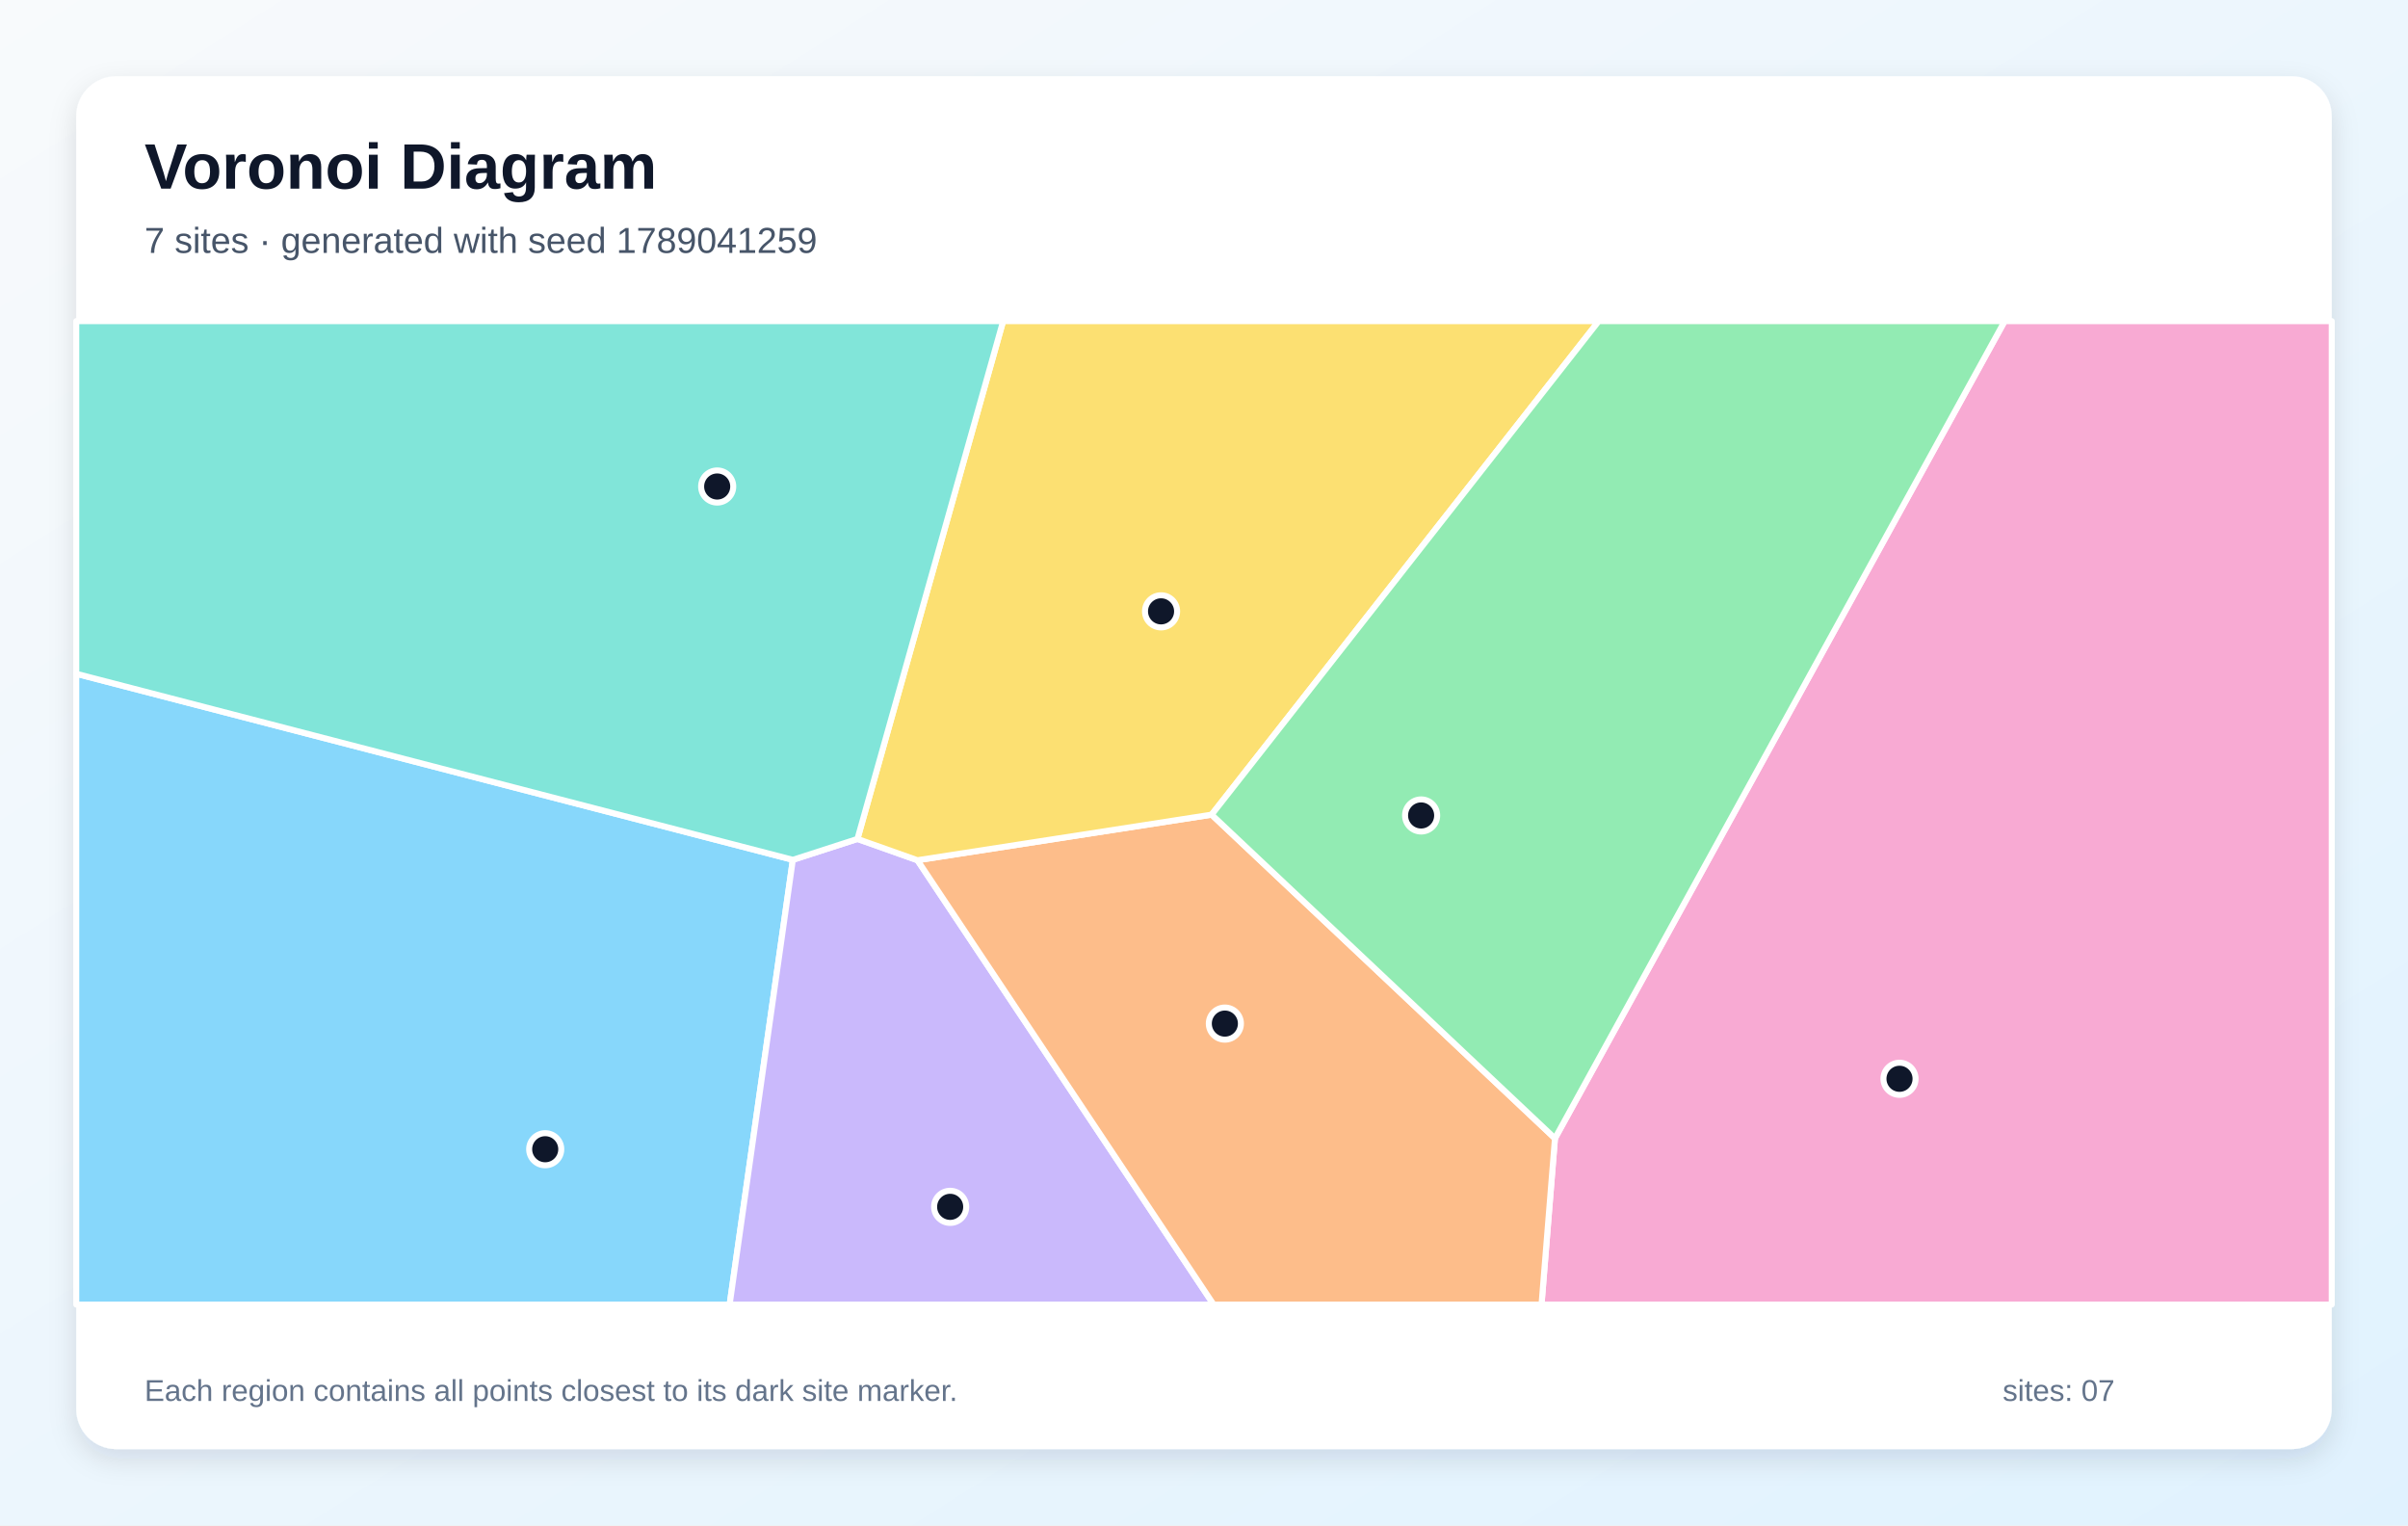
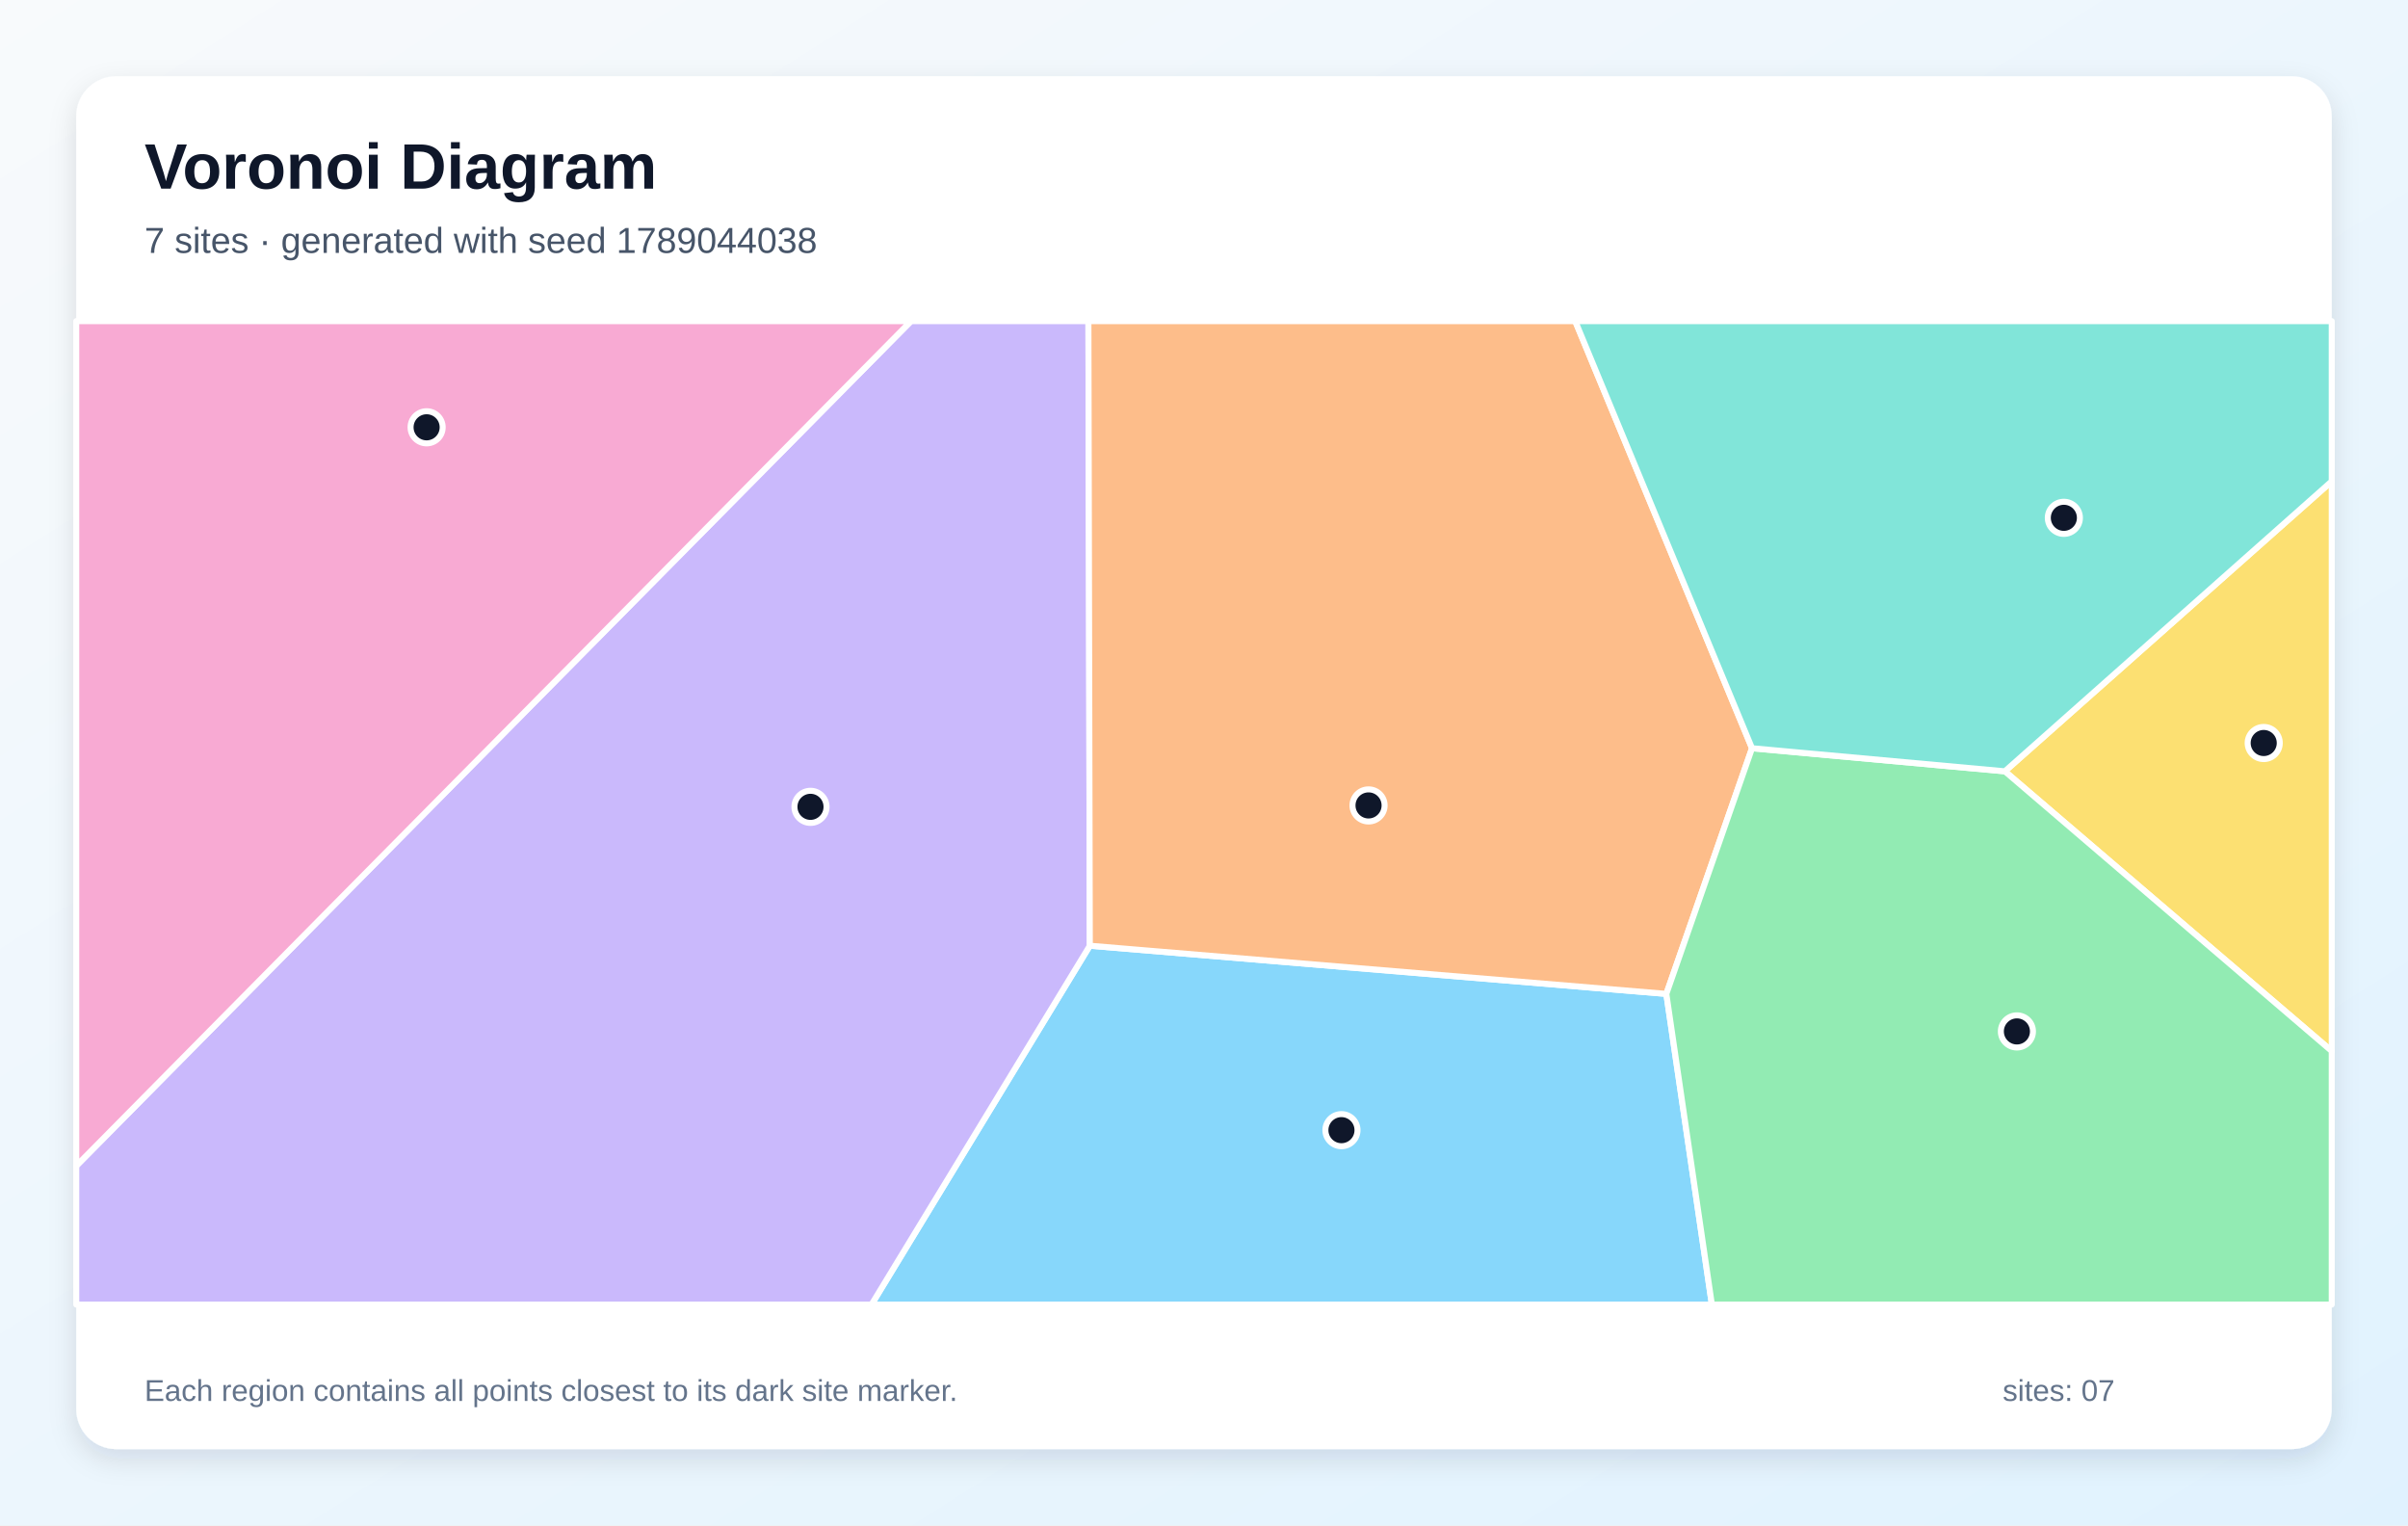
<svg xmlns="http://www.w3.org/2000/svg" width="1200" height="760" viewBox="0 0 1200 760" role="img" aria-labelledby="title description">
  <defs>
    <linearGradient id="background" x1="0" y1="0" x2="1" y2="1">
      <stop stop-color="#F8FAFC" />
      <stop offset="1" stop-color="#E0F2FE" />
    </linearGradient>
    <filter id="shadow" x="-10%" y="-10%" width="120%" height="120%">
      <feDropShadow dx="0" dy="5" stdDeviation="7" flood-color="#0F172A" flood-opacity=".12" />
    </filter>
  </defs>
  <rect width="1200" height="760" fill="url(#background)" />
  <rect x="38" y="38" width="1124" height="684" rx="20" fill="#FFFFFF" filter="url(#shadow)" />
  <g font-family="Arial, sans-serif">
    <text x="72" y="94" font-size="32" font-weight="700" fill="#0F172A">Voronoi Diagram</text>
-     <text x="72" y="126" font-size="18" fill="#475569">7 sites · generated with seed 1789041259</text>
+     <text x="72" y="126" font-size="18" fill="#475569">7 sites · generated with seed 1789044038</text>
  </g>
  <g stroke="#FFFFFF" stroke-width="3" stroke-linejoin="round">
-     <polygon points="38.0,335.7 395.1,428.4 363.6,650.0 38.0,650.0" fill="#38BDF8" fill-opacity="0.60" />
-     <polygon points="395.1,428.4 427.3,418.0 457.2,428.6 604.8,650.0 363.6,650.0" fill="#A78BFA" fill-opacity="0.60" />
-     <polygon points="774.9,567.2 999.0,160.0 1162.0,160.0 1162.0,650.0 768.2,650.0" fill="#F472B6" fill-opacity="0.60" />
-     <polygon points="457.2,428.6 603.8,405.9 774.9,567.2 768.2,650.0 604.8,650.0" fill="#FB923C" fill-opacity="0.60" />
-     <polygon points="603.8,405.9 457.2,428.6 427.3,418.0 499.9,160.0 796.7,160.0" fill="#FACC15" fill-opacity="0.60" />
-     <polygon points="603.8,405.9 796.7,160.0 999.0,160.0 774.9,567.2" fill="#4ADE80" fill-opacity="0.60" />
-     <polygon points="427.3,418.0 395.1,428.4 38.0,335.7 38.0,160.0 499.9,160.0" fill="#2DD4BF" fill-opacity="0.60" />
+     <polygon points="543.1,471.2 830.4,495.2 853.1,650.0 434.3,650.0" fill="#38BDF8" fill-opacity="0.60" />
+     <polygon points="38.0,580.9 454.0,160.0 542.4,160.0 543.1,471.2 434.3,650.0 38.0,650.0" fill="#A78BFA" fill-opacity="0.60" />
+     <polygon points="38.0,580.9 38.0,160.0 454.0,160.0" fill="#F472B6" fill-opacity="0.60" />
+     <polygon points="873.1,372.8 830.4,495.2 543.1,471.2 542.4,160.0 785.0,160.0" fill="#FB923C" fill-opacity="0.60" />
+     <polygon points="999.1,384.3 1162.0,239.8 1162.0,523.7" fill="#FACC15" fill-opacity="0.60" />
+     <polygon points="830.4,495.2 873.1,372.8 999.1,384.3 1162.0,523.7 1162.0,650.0 853.1,650.0" fill="#4ADE80" fill-opacity="0.60" />
+     <polygon points="999.1,384.3 873.1,372.8 785.0,160.0 1162.0,160.0 1162.0,239.8" fill="#2DD4BF" fill-opacity="0.60" />
  </g>
  <g>
-     <circle cx="271.7" cy="572.6" r="8" fill="#0F172A" stroke="#FFFFFF" stroke-width="3" />
-     <circle cx="473.5" cy="601.3" r="8" fill="#0F172A" stroke="#FFFFFF" stroke-width="3" />
-     <circle cx="946.6" cy="537.5" r="8" fill="#0F172A" stroke="#FFFFFF" stroke-width="3" />
-     <circle cx="610.4" cy="510.0" r="8" fill="#0F172A" stroke="#FFFFFF" stroke-width="3" />
-     <circle cx="578.6" cy="304.6" r="8" fill="#0F172A" stroke="#FFFFFF" stroke-width="3" />
-     <circle cx="708.2" cy="406.3" r="8" fill="#0F172A" stroke="#FFFFFF" stroke-width="3" />
-     <circle cx="357.4" cy="242.4" r="8" fill="#0F172A" stroke="#FFFFFF" stroke-width="3" />
+     <circle cx="668.5" cy="563.1" r="8" fill="#0F172A" stroke="#FFFFFF" stroke-width="3" />
+     <circle cx="403.9" cy="402.0" r="8" fill="#0F172A" stroke="#FFFFFF" stroke-width="3" />
+     <circle cx="212.6" cy="212.9" r="8" fill="#0F172A" stroke="#FFFFFF" stroke-width="3" />
+     <circle cx="682.0" cy="401.3" r="8" fill="#0F172A" stroke="#FFFFFF" stroke-width="3" />
+     <circle cx="1128.1" cy="370.2" r="8" fill="#0F172A" stroke="#FFFFFF" stroke-width="3" />
+     <circle cx="1005.1" cy="513.9" r="8" fill="#0F172A" stroke="#FFFFFF" stroke-width="3" />
+     <circle cx="1028.5" cy="258.0" r="8" fill="#0F172A" stroke="#FFFFFF" stroke-width="3" />
  </g>
  <g font-family="Arial, sans-serif" font-size="15" fill="#64748B">
    <text x="72" y="698">Each region contains all points closest to its dark site marker.</text>
    <text x="998" y="698">sites: 07</text>
  </g>
</svg>
